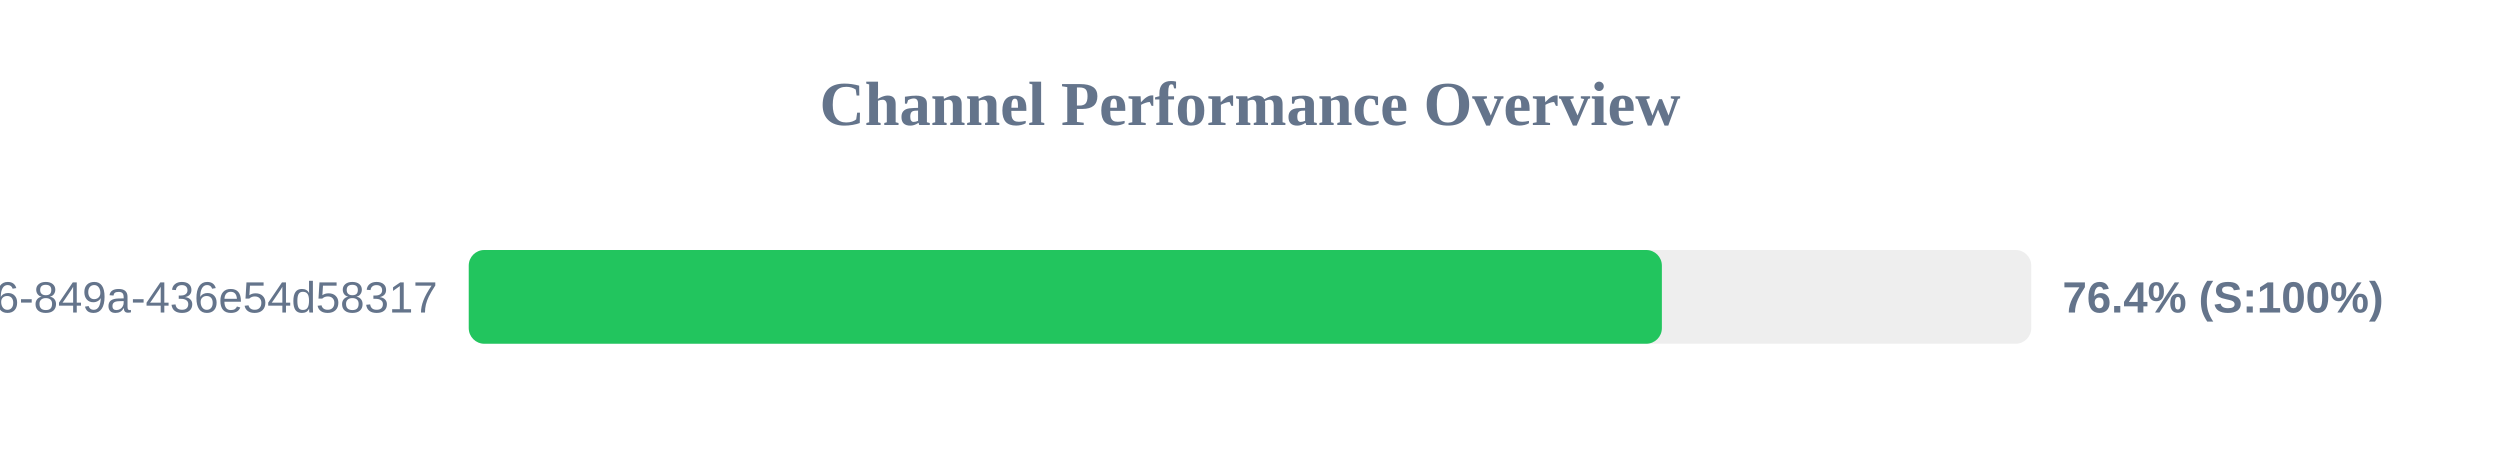
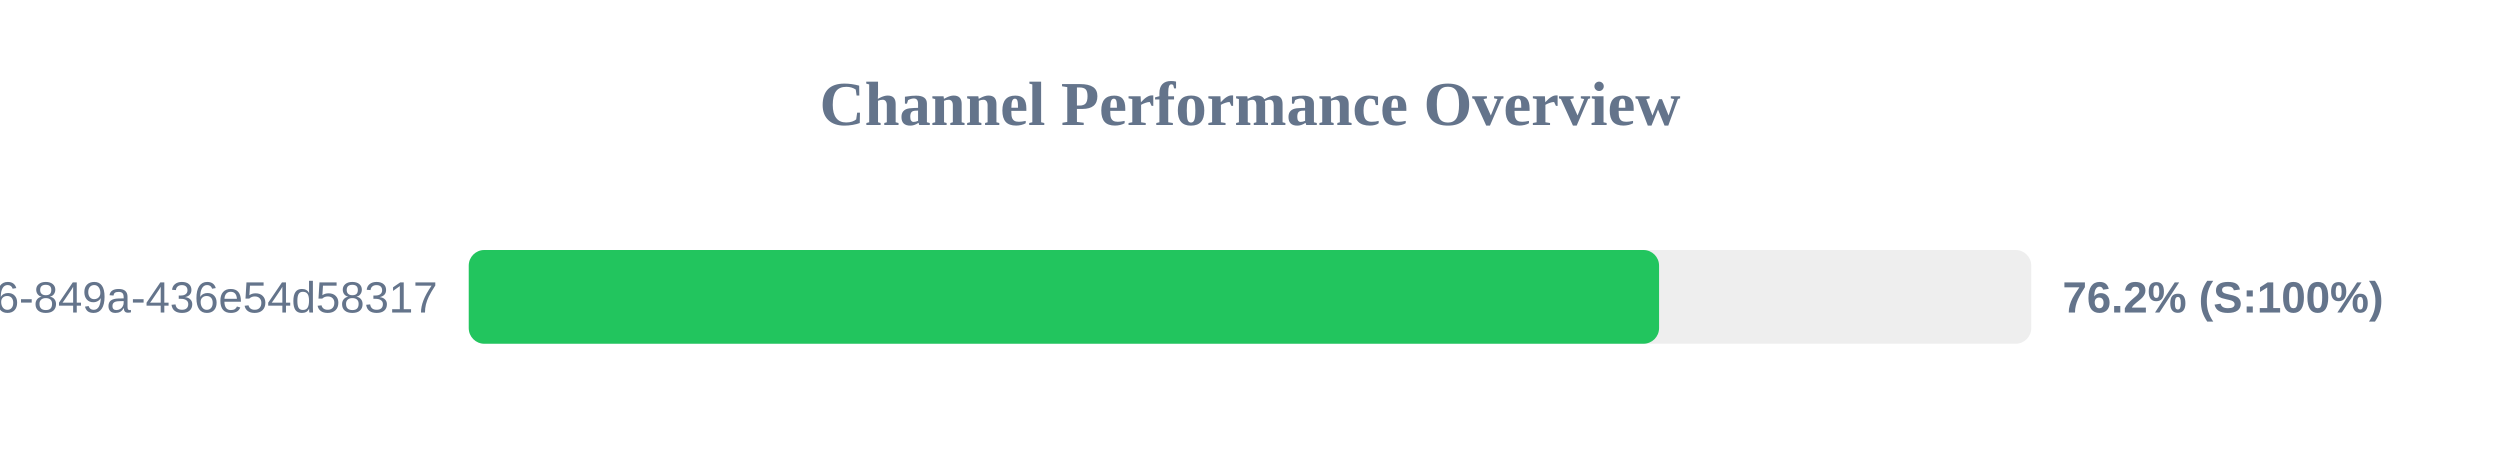
<svg xmlns="http://www.w3.org/2000/svg" width="800" height="150" version="1.1">
  <style>
        .row { font: 14px Arial; fill: #64748b; }
        .score { font: bold 14px Arial; fill: #64748b; }
    </style>
  <text x="400" y="40" text-anchor="middle" font-size="20px" font-weight="bold" fill="#64748b">Channel Performance Overview</text>
  <rect x="150" y="80" width="500" height="30" fill="#eee" rx="5" />
-   <rect x="150" y="80" width="381.8" height="30" fill="#22c55e" rx="5" />
+   <rect x="150" y="80" width="380.9" height="30" fill="#22c55e" rx="5" />
  <text x="140" y="100" text-anchor="end" class="row">?uuid=29fbd51f-03c8-4d76-849a-436e54d58317</text>
-   <text x="660" y="100" text-anchor="start" class="score">76.4% (S:100%)</text>
+   <text x="660" y="100" text-anchor="start" class="score">76.2% (S:100%)</text>
</svg>
